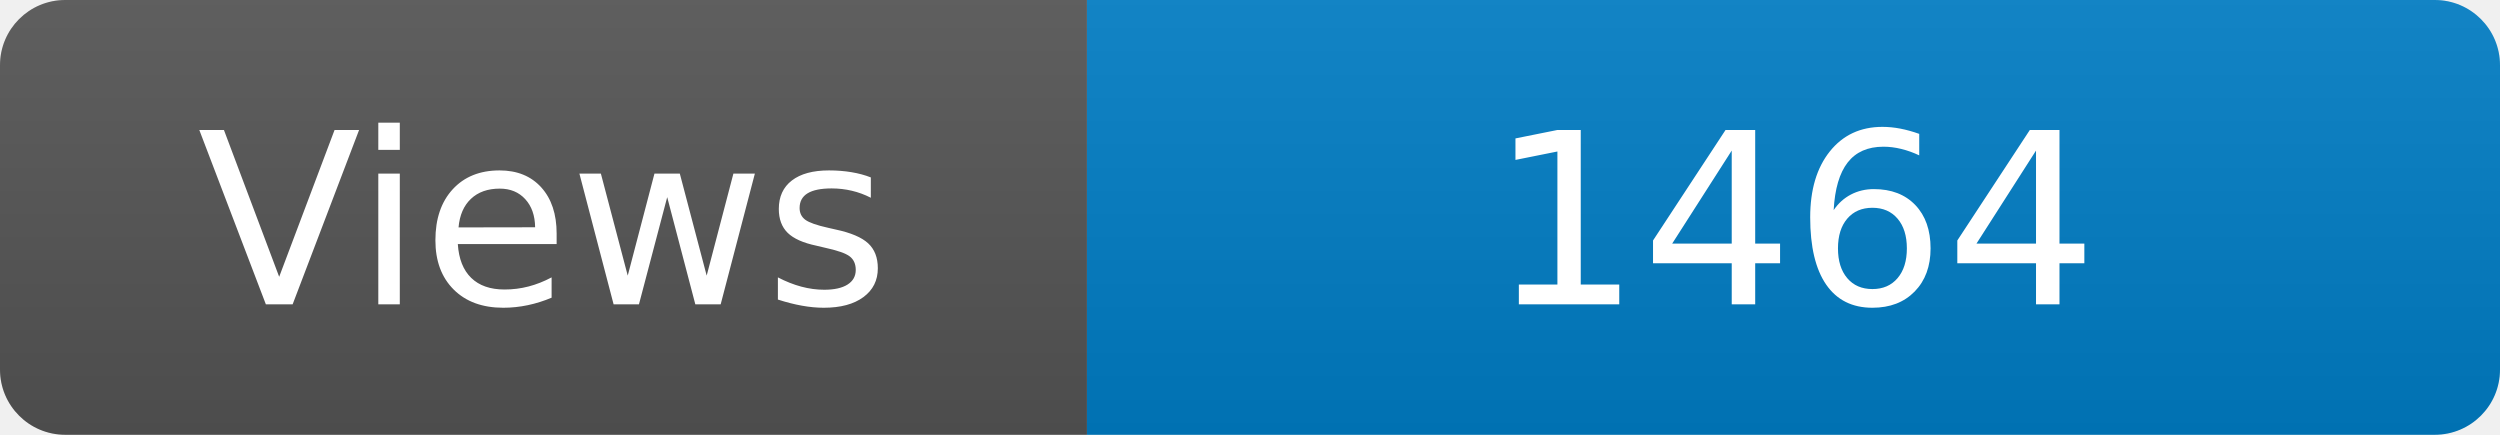
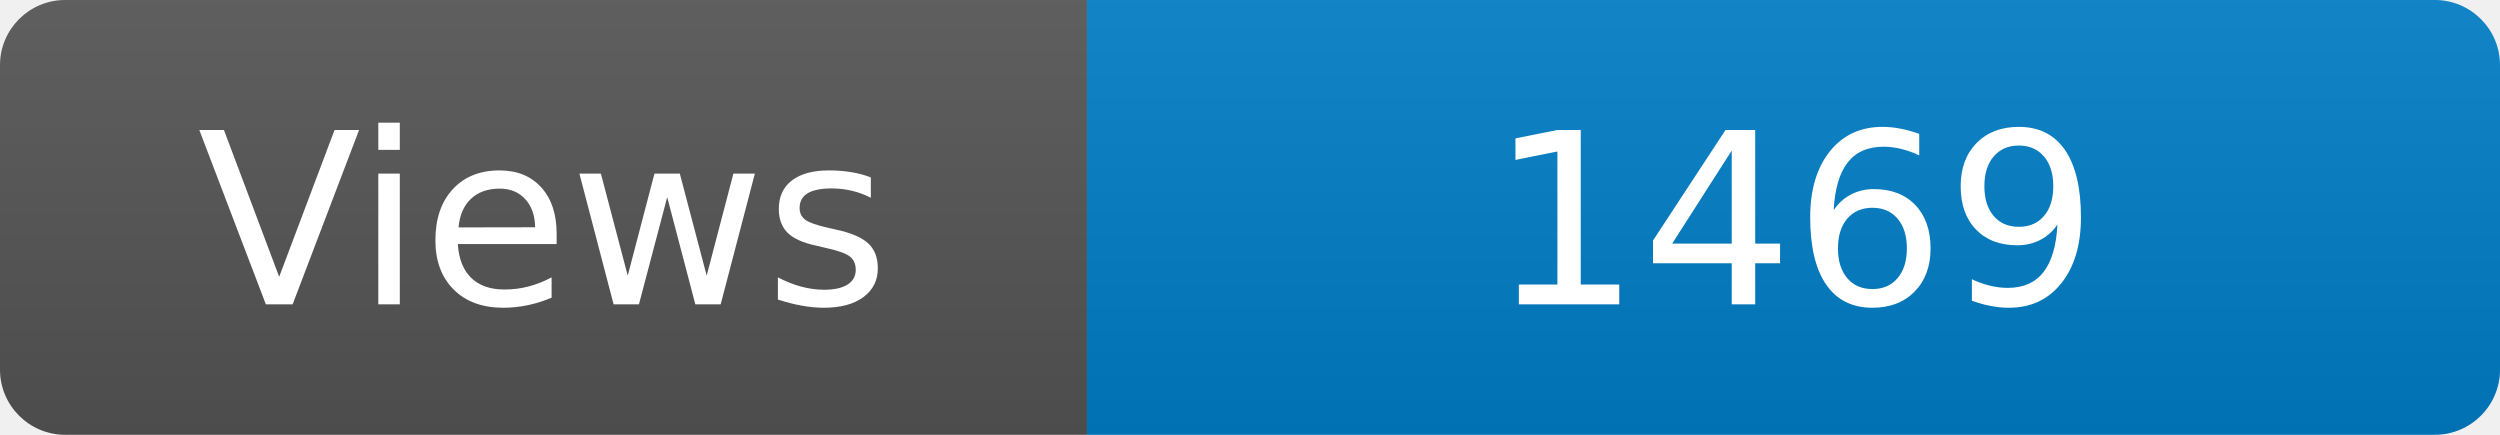
<svg xmlns="http://www.w3.org/2000/svg" width="115" height="20" role="img" aria-label="Maintained?: yes">
  <linearGradient id="s" x2="0" y2="100%">
    <stop offset="0" stop-color="#bbb" stop-opacity=".1" />
    <stop offset="1" stop-opacity=".1" />
  </linearGradient>
  <clipPath id="r">
    <rect width="115" height="20" rx="3" fill="#fff" />
  </clipPath>
  <g clip-path="url(#r)">
    <rect width="50" height="20" fill="#555" />
    <rect x="50" width="160" height="20" fill="#007ec6" />
    <rect width="115" height="20" fill="url(#s)" />
  </g>
  <g fill="#fff" text-anchor="middle" font-family="Verdana,Geneva,DejaVu Sans,sans-serif" font-size="110">
    <text x="250" y="140" transform="scale(.1)" fill="#fff">Views</text>
-     <text x="825" y="140" transform="scale(.1)" fill="#fff">1464</text>
+     <text x="825" y="140" transform="scale(.1)" fill="#fff">1469</text>
  </g>
</svg>
